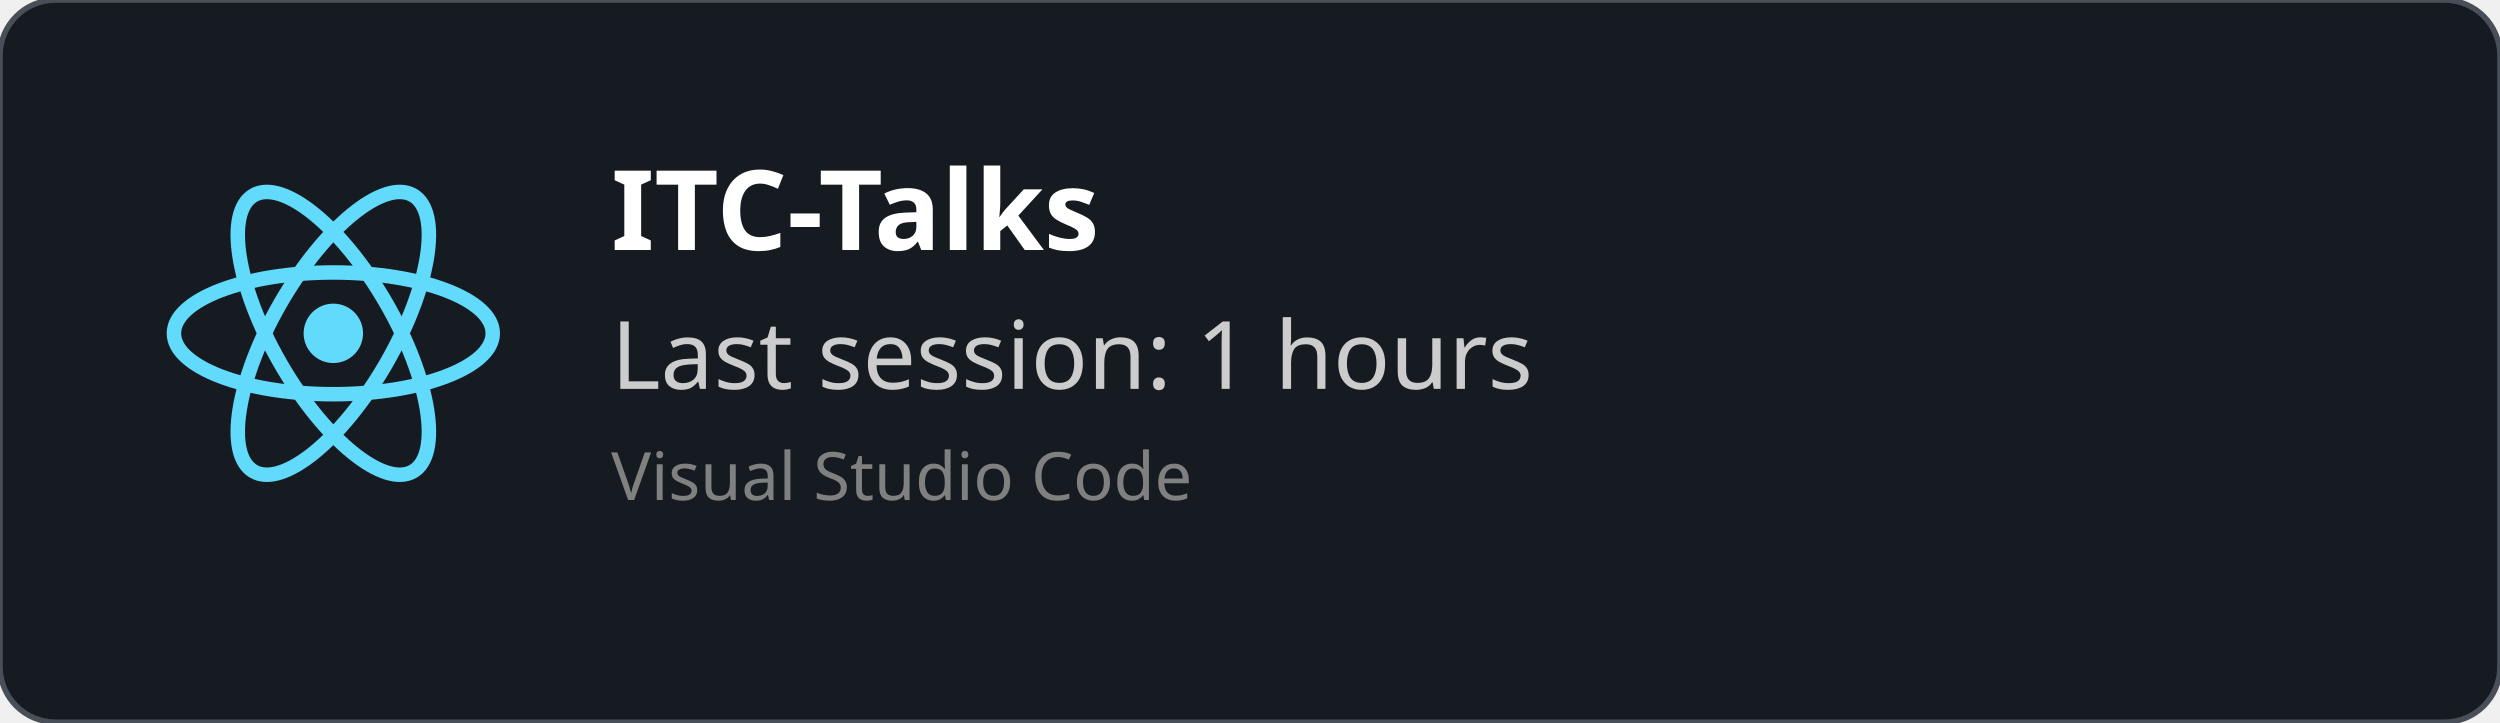
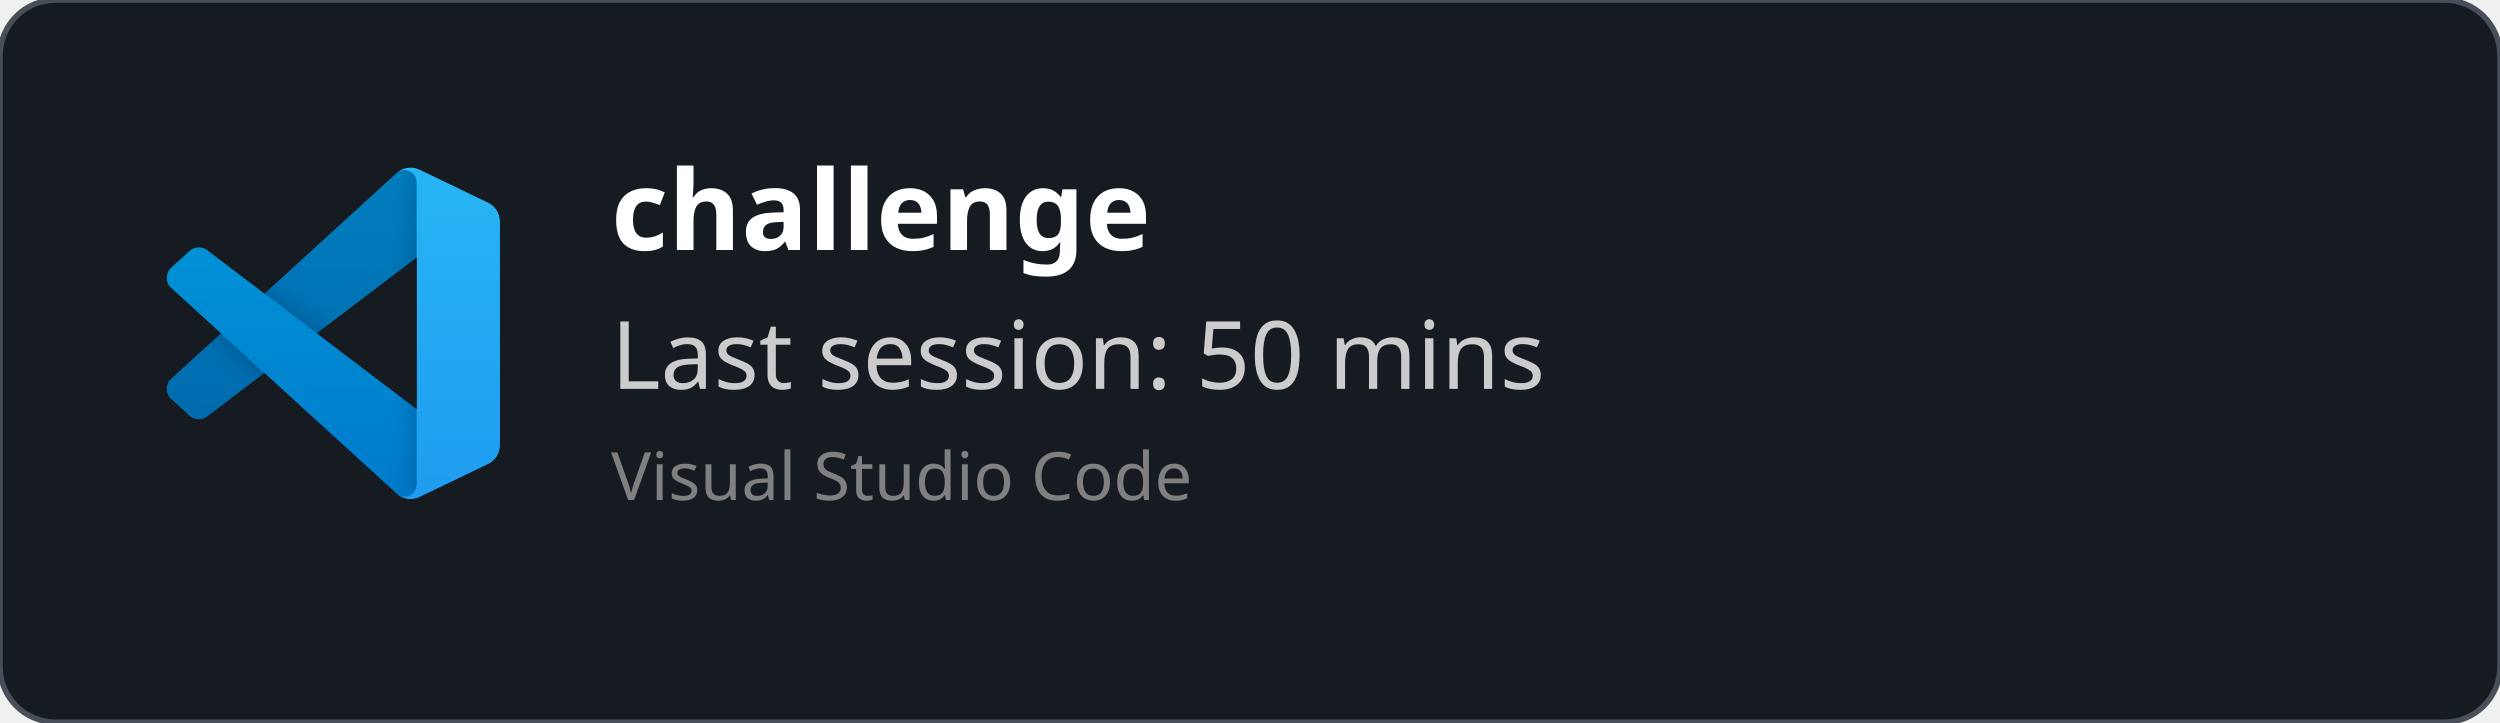
<svg xmlns="http://www.w3.org/2000/svg" width="450" height="130" viewBox="0 0 450 130" fill="none" role="img">
  <style>
    *{
        font-family: 'Segoe UI', Ubuntu, monospace
    }
    </style>
  <defs>
    <clipPath id="horizontalClip" x="20" y="20" width="500" height="200">
      <rect x="90" y="20" width="300" height="50" />
    </clipPath>
  </defs>
  <rect width="450" height="130" fill="rgba(22,27,34)" stroke="#484f58" stroke-width="1" fill-opacity="1" stroke-opacity="1" x="0" y="0" rx="10px" ry="10px">
    </rect>
-   <svg height="60" width="60" x="30" y="30" viewBox="-11.5 -10.232 23 20.463">
-     <circle cx="0" cy="0" r="2.05" fill="#61dafb" />
-     <g stroke="#61dafb" stroke-width="1" fill="none">
-       <ellipse rx="11" ry="4.2" />
-       <ellipse rx="11" ry="4.2" transform="rotate(60)" />
-       <ellipse rx="11" ry="4.2" transform="rotate(120)" />
+   <svg width="60" height="60" x="30" y="30" viewBox="0 0 100 100" fill="none" id="vscode">
+     <mask id="mask0" mask-type="alpha" maskUnits="userSpaceOnUse" x="0" y="0" width="100" height="100">
+       <path fill-rule="evenodd" clip-rule="evenodd" d="M70.912 99.317C72.487 99.931 74.283 99.891 75.873 99.126L96.461 89.22C98.624 88.179 100 85.989 100 83.587V16.413C100 14.011 98.624 11.822 96.461 10.781L75.873 0.874C73.786 -0.13 71.345 0.116 69.513 1.447C69.252 1.637 69.003 1.849 68.769 2.083L29.355 38.041L12.187 25.01C10.589 23.797 8.354 23.896 6.869 25.246L1.363 30.255C-0.453 31.906 -0.455 34.763 1.359 36.417L16.247 50L1.359 63.583C-0.455 65.237 -0.453 68.094 1.363 69.745L6.869 74.754C8.354 76.104 10.589 76.204 12.187 74.99L29.355 61.959L68.769 97.917C69.392 98.541 70.125 99.01 70.912 99.317ZM75.015 27.299L45.109 50L75.015 72.701V27.299Z" fill="white" />
+     </mask>
+     <g mask="url(#mask0)">
+       <path d="M96.461 10.796L75.857 0.876C73.472 -0.273 70.622 0.212 68.75 2.083L1.299 63.583C-0.516 65.237 -0.514 68.094 1.303 69.745L6.813 74.754C8.298 76.104 10.535 76.204 12.134 74.99L93.361 13.37C96.086 11.303 100 13.246 100 16.667V16.427C100 14.027 98.625 11.838 96.461 10.796Z" fill="#0065A9" />
+       <g filter="url(#filter0_d)">
+         <path d="M96.461 89.204L75.857 99.124C73.472 100.273 70.622 99.788 68.75 97.917L1.299 36.417C-0.516 34.763 -0.514 31.906 1.303 30.255L6.813 25.246C8.298 23.896 10.535 23.796 12.134 25.009L93.361 86.63C96.086 88.697 100 86.754 100 83.333V83.573C100 85.974 98.625 88.162 96.461 89.204Z" fill="#007ACC" />
+       </g>
+       <g filter="url(#filter1_d)">
+         <path d="M75.858 99.126C73.472 100.274 70.622 99.788 68.75 97.917C71.056 100.223 75 98.59 75 95.328V4.672C75 1.41 71.056 -0.223 68.75 2.083C70.622 0.211 73.472 -0.274 75.858 0.874L96.459 10.781C98.623 11.822 100 14.011 100 16.413V83.587C100 85.989 98.623 88.179 96.459 89.22L75.858 99.126Z" fill="#1F9CF0" />
+       </g>
+       <g style="mix-blend-mode:overlay" opacity="0.25">
+         <path fill-rule="evenodd" clip-rule="evenodd" d="M70.851 99.317C72.426 99.931 74.222 99.891 75.812 99.126L96.4 89.22C98.563 88.179 99.939 85.989 99.939 83.587V16.413C99.939 14.011 98.564 11.822 96.4 10.781L75.812 0.874C73.725 -0.13 71.284 0.116 69.453 1.447C69.191 1.637 68.942 1.849 68.708 2.083L29.294 38.041L12.126 25.01C10.528 23.796 8.293 23.896 6.809 25.246L1.302 30.255C-0.513 31.906 -0.515 34.763 1.298 36.417L16.186 50L1.298 63.583C-0.515 65.237 -0.513 68.094 1.302 69.745L6.809 74.754C8.293 76.104 10.528 76.204 12.126 74.99L29.294 61.959L68.708 97.917C69.332 98.54 70.064 99.01 70.851 99.317ZM74.954 27.299L45.048 50L74.954 72.701V27.299Z" fill="url(#paint0_linear)" />
+       </g>
    </g>
+     <defs>
+       <filter id="filter0_d" x="-8.394" y="15.829" width="116.727" height="92.246" filterUnits="userSpaceOnUse" color-interpolation-filters="sRGB">
+         <feFlood flood-opacity="0" result="BackgroundImageFix" />
+         <feColorMatrix in="SourceAlpha" type="matrix" values="0 0 0 0 0 0 0 0 0 0 0 0 0 0 0 0 0 0 127 0" />
+         <feOffset />
+         <feGaussianBlur stdDeviation="4.167" />
+         <feColorMatrix type="matrix" values="0 0 0 0 0 0 0 0 0 0 0 0 0 0 0 0 0 0 0.25 0" />
+         <feBlend mode="overlay" in2="BackgroundImageFix" result="effect1_dropShadow" />
+         <feBlend mode="normal" in="SourceGraphic" in2="effect1_dropShadow" result="shape" />
+       </filter>
+       <filter id="filter1_d" x="60.417" y="-8.076" width="47.917" height="116.151" filterUnits="userSpaceOnUse" color-interpolation-filters="sRGB">
+         <feFlood flood-opacity="0" result="BackgroundImageFix" />
+         <feColorMatrix in="SourceAlpha" type="matrix" values="0 0 0 0 0 0 0 0 0 0 0 0 0 0 0 0 0 0 127 0" />
+         <feOffset />
+         <feGaussianBlur stdDeviation="4.167" />
+         <feColorMatrix type="matrix" values="0 0 0 0 0 0 0 0 0 0 0 0 0 0 0 0 0 0 0.25 0" />
+         <feBlend mode="overlay" in2="BackgroundImageFix" result="effect1_dropShadow" />
+         <feBlend mode="normal" in="SourceGraphic" in2="effect1_dropShadow" result="shape" />
+       </filter>
+       <linearGradient id="paint0_linear" x1="49.939" y1="0.258" x2="49.939" y2="99.742" gradientUnits="userSpaceOnUse">
+         <stop stop-color="white" />
+         <stop offset="1" stop-color="white" stop-opacity="0" />
+       </linearGradient>
+     </defs>
  </svg>
  <text x="110" y="45" font-size="20" clip-path="url(#horizontalClip)" font-weight="bold" font-family="Ubuntu" fill="white">
-     ITC-Talks
+     challenge
    </text>
  <text x="110" y="70" font-size="17px" font-family="Ubuntu" fill="#ccc">
-     Last session: 1 hours
+     Last session: 50 mins
    </text>
  <text x="110" y="90" font-size="12px" font-family="Ubuntu" fill="grey">
    Visual Studio Code
    </text>
</svg>
